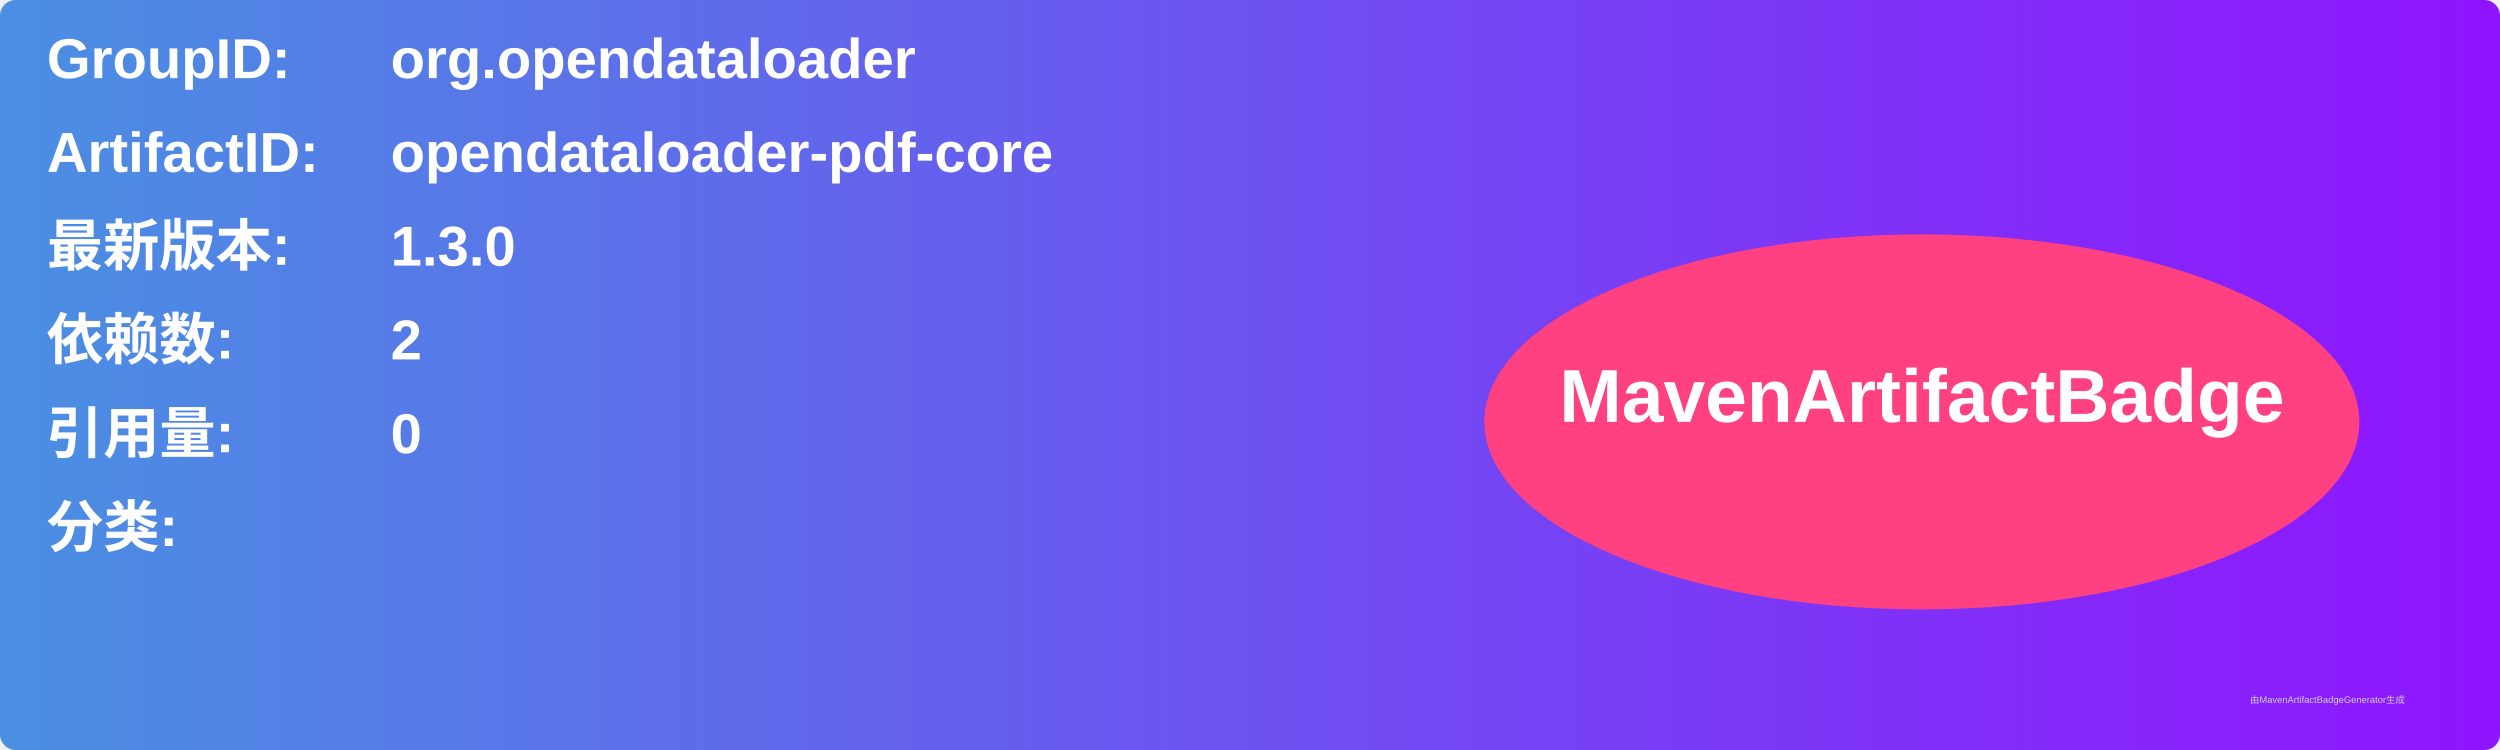
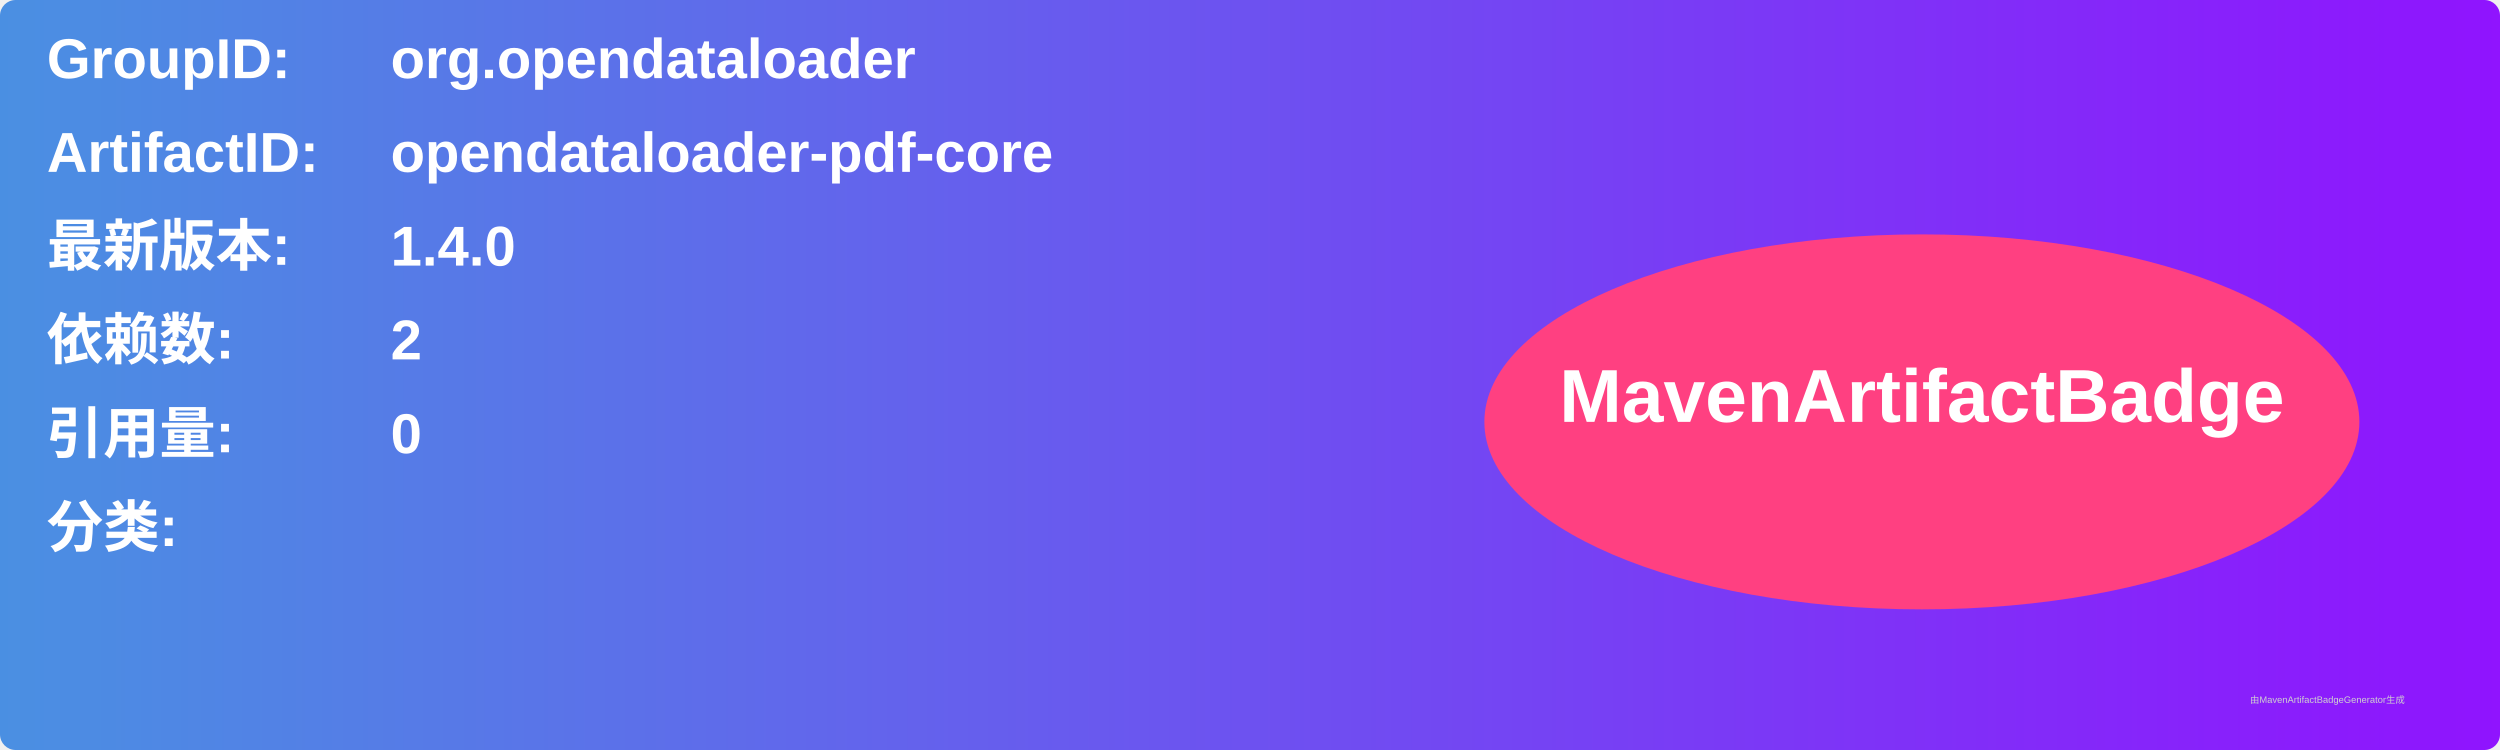
<svg xmlns="http://www.w3.org/2000/svg" width="800" height="240" viewBox="0 0 800 240">
  <linearGradient id="grad" x1="0%" y1="0%" x2="100%" y2="0%">
    <stop offset="0%" stop-color="#4a90e2" />
    <stop offset="100%" stop-color="#9013fe" />
  </linearGradient>
  <rect width="100%" height="100%" rx="5" ry="5" fill="url(#grad)" />
  <g transform="translate(15, 15)">
    <text x="0" y="10" font-family="Arial" font-size="18" fill="white" font-weight="bold" width="260">GroupID:</text>
    <text x="110" y="10" font-family="Arial" font-size="18" fill="white" font-weight="bold" width="460">org.opendataloader</text>
    <text x="0" y="40" font-family="Arial" font-size="18" fill="white" font-weight="bold" width="260">ArtifactID:</text>
    <text x="110" y="40" font-family="Arial" font-size="18" fill="white" font-weight="bold" width="460">opendataloader-pdf-core</text>
    <text x="0" y="70" font-family="Arial" font-size="18" fill="white" font-weight="bold">最新版本:</text>
    <text x="110" y="70" font-family="Arial" font-size="18" fill="white" font-weight="bold">
-       <tspan font-weight="bold">1.3.0</tspan>
+       <tspan font-weight="bold">1.4.0</tspan>
    </text>
    <text x="0" y="100" font-family="Arial" font-size="18" fill="white" font-weight="bold">依赖数: </text>
    <text x="110" y="100" font-family="Arial" font-size="18" fill="white">
      <tspan font-weight="bold">2</tspan>
    </text>
    <text x="0" y="130" font-family="Arial" font-size="18" fill="white" font-weight="bold">引用量: </text>
    <text x="110" y="130" font-family="Arial" font-size="18" fill="white">
      <tspan font-weight="bold">0</tspan>
    </text>
    <text x="0" y="160" font-family="Arial" font-size="18" fill="white" font-weight="bold">分类:</text>
    <text x="10" y="190" font-family="Arial" font-size="10" fill="white">
      <tspan font-weight="bold" />
    </text>
    <ellipse cx="600" cy="120" rx="140" ry="60" fill="#ff4081" />
    <text x="600" y="120" text-anchor="middle" font-family="Arial" font-size="24" fill="white" font-weight="bold">MavenArtifactBadge</text>
  </g>
  <text x="720" y="225" font-family="Arial" font-size="3" fill="#d0d0d0">由MavenArtifactBadgeGenerator生成</text>
</svg>
